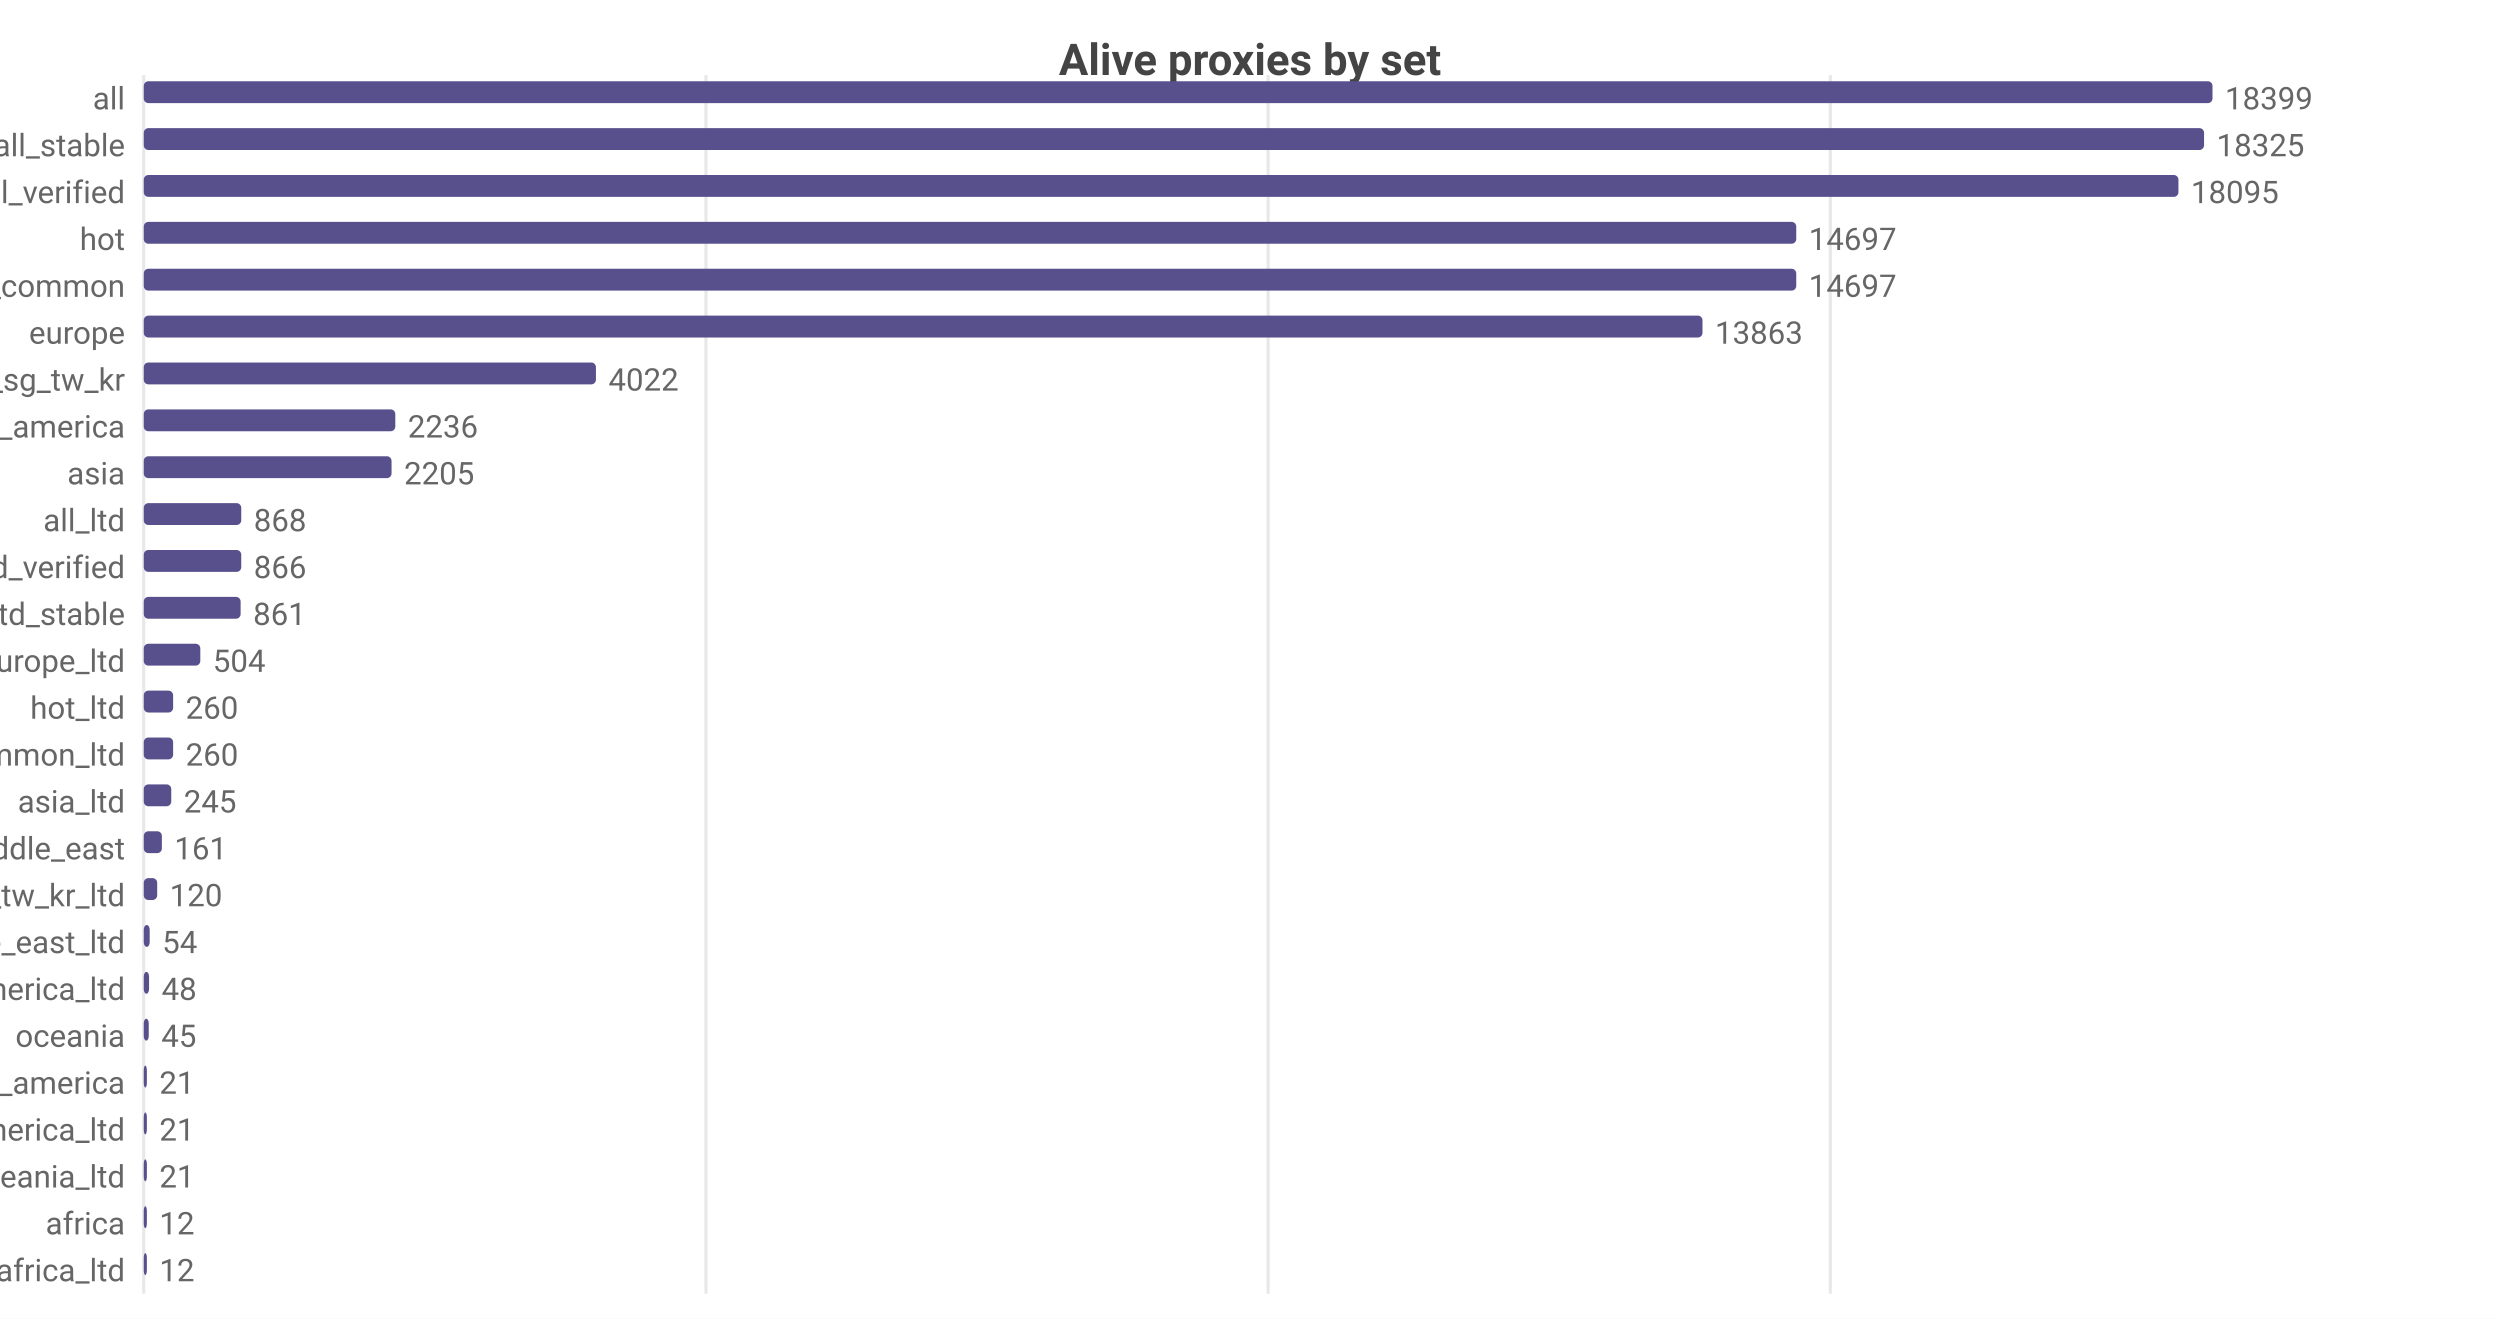
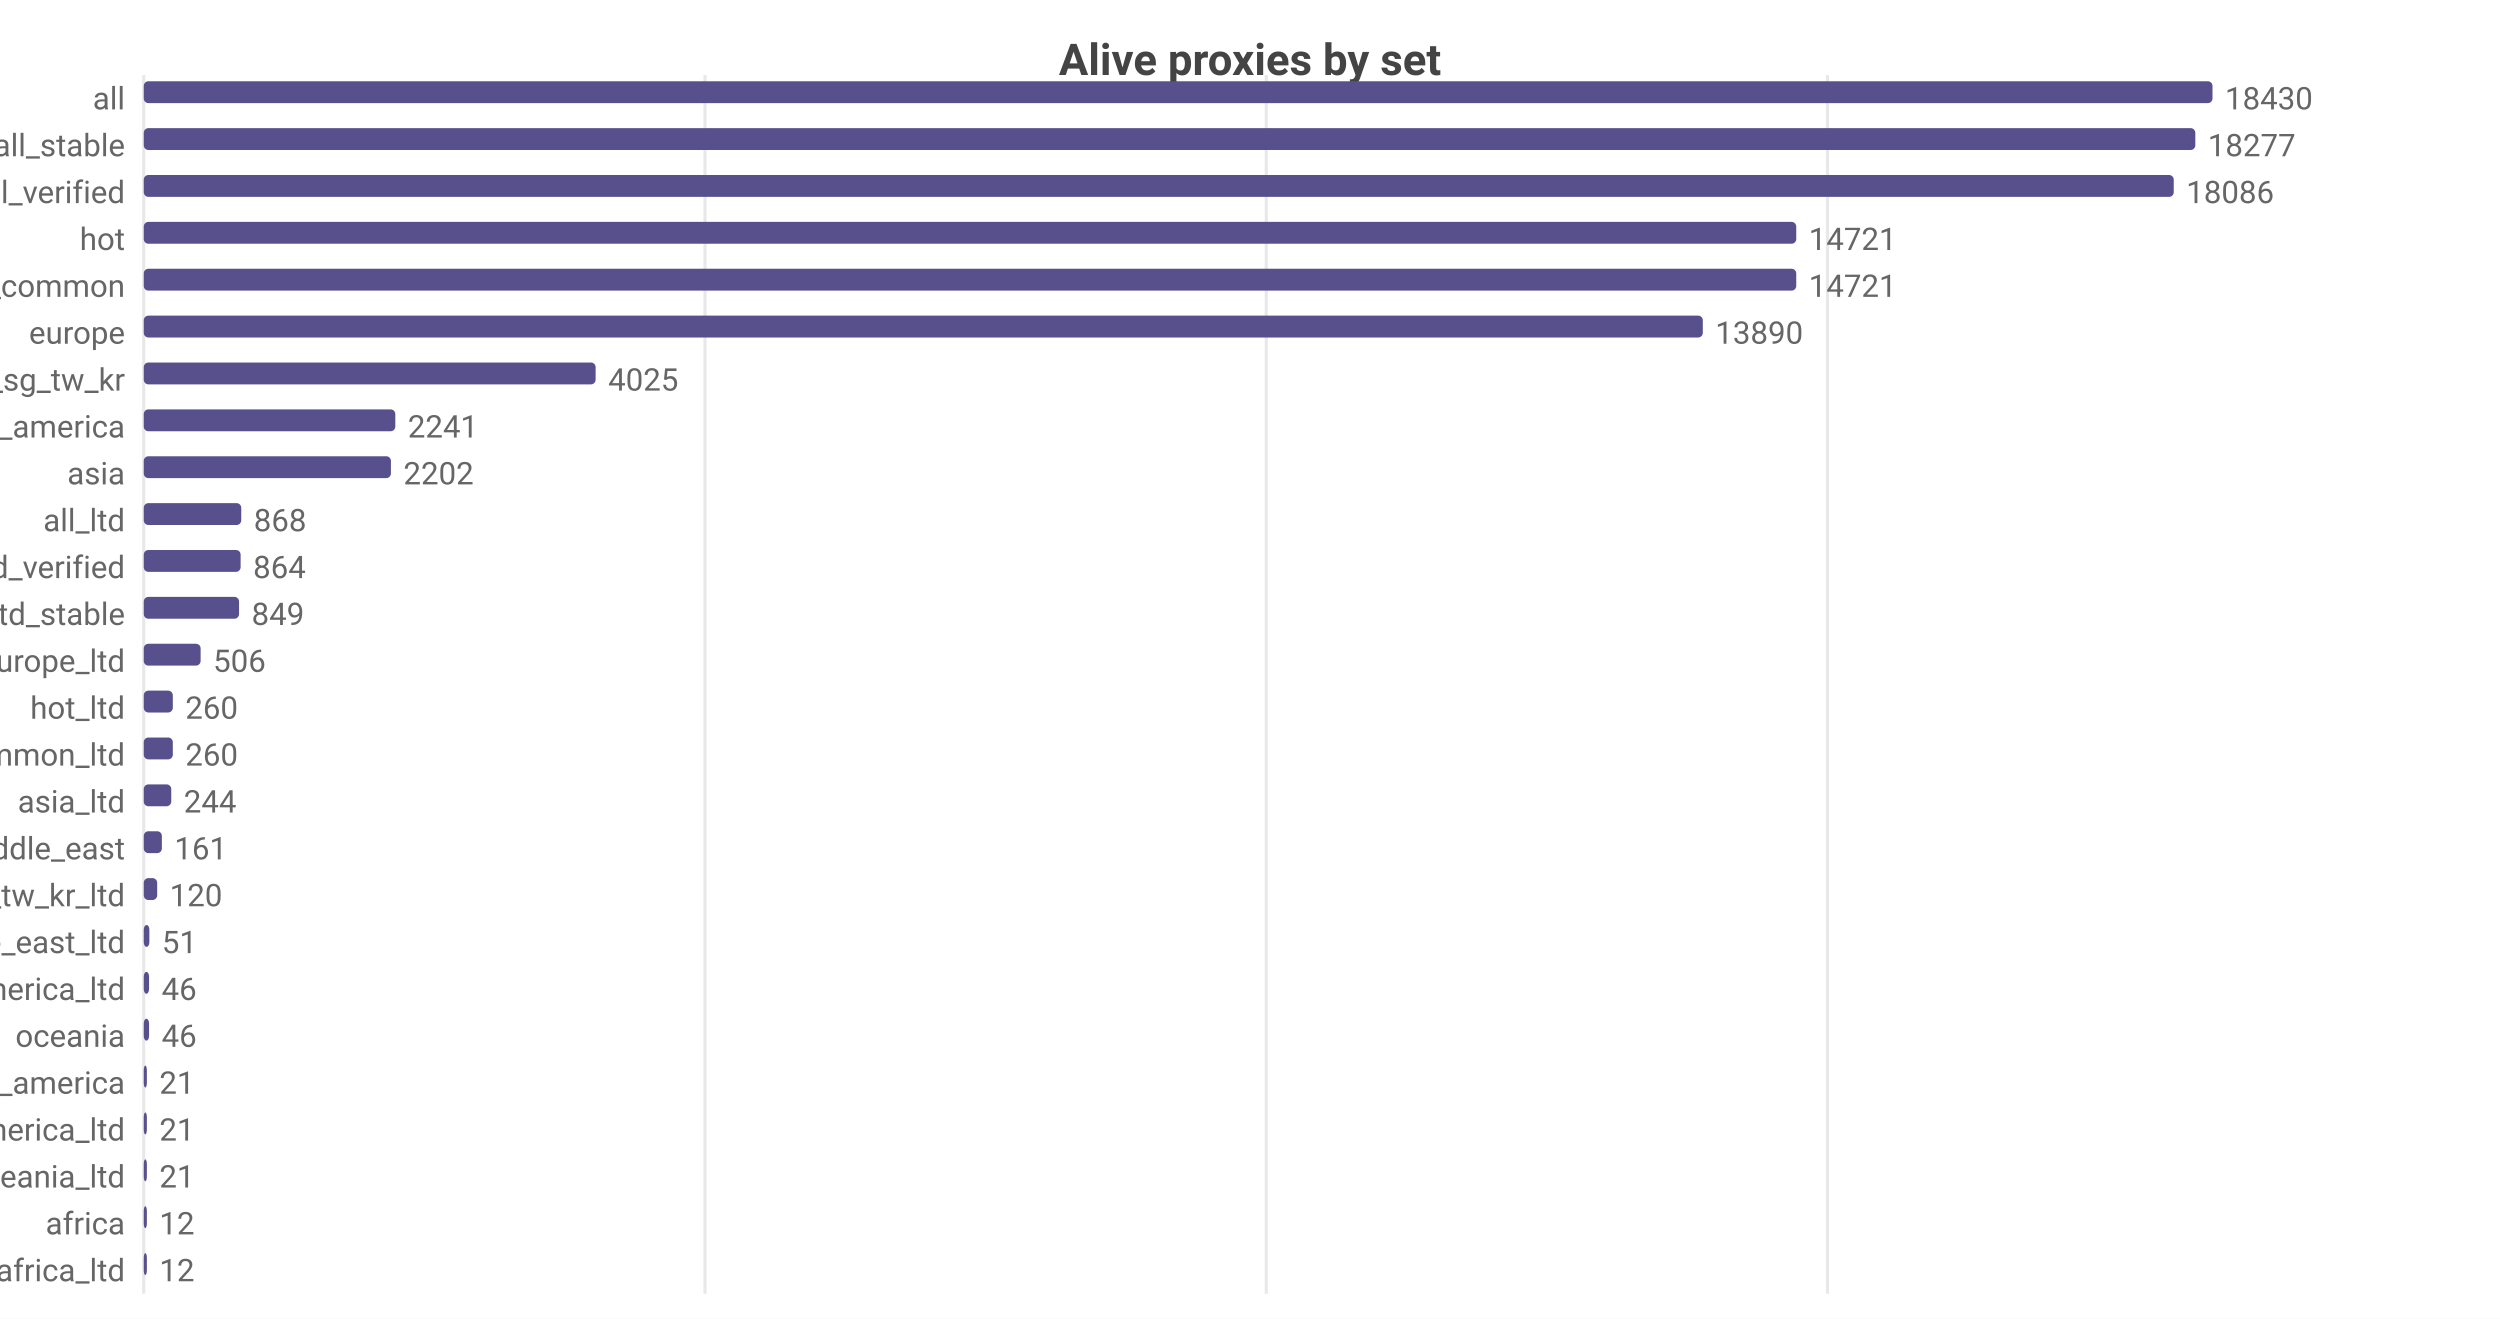
<svg xmlns="http://www.w3.org/2000/svg" width="800" height="422" viewBox="0 0 800 422">
  <rect width="800" height="422" fill="#ffffff" />
  <style>text{font-family:system-ui,-apple-system,'Segoe UI',Roboto,sans-serif}.g{stroke:#e8e8e8;stroke-width:1}.a{stroke:#999;stroke-width:1}.t{font-size:10px;fill:#666}.m{font-size:10px;text-anchor:middle;fill:#666}.e{font-size:10px;text-anchor:end;fill:#666}.l{font-size:11px;fill:#333}.tt{font-size:14px;font-weight:600;text-anchor:middle;fill:#444}.em{font-size:13px;text-anchor:middle;fill:#999}</style>
  <text class="tt" x="400.0" y="24">Alive proxies by set</text>
  <line class="g" x1="46" y1="24" x2="46" y2="414" />
-   <line class="g" x1="225.9" y1="24" x2="225.9" y2="414" />
-   <line class="g" x1="405.8" y1="24" x2="405.8" y2="414" />
-   <line class="g" x1="585.7" y1="24" x2="585.7" y2="414" />
+   <line class="g" x1="225.6" y1="24" x2="225.6" y2="414" />
+   <line class="g" x1="405.2" y1="24" x2="405.2" y2="414" />
+   <line class="g" x1="584.8" y1="24" x2="584.8" y2="414" />
  <text class="e" x="40" y="35">all</text>
  <rect x="46" y="26" width="662" height="7" fill="#58508d" rx="1.5" />
-   <text class="t" x="712" y="35">18399</text>
+   <text class="t" x="712" y="35">18430</text>
  <text class="e" x="40" y="50">all_stable</text>
-   <rect x="46" y="41" width="659.3" height="7" fill="#58508d" rx="1.5" />
-   <text class="t" x="709.3" y="50">18325</text>
+   <rect x="46" y="41" width="656.5" height="7" fill="#58508d" rx="1.5" />
+   <text class="t" x="706.5" y="50">18277</text>
  <text class="e" x="40" y="65">all_verified</text>
-   <rect x="46" y="56" width="651.1" height="7" fill="#58508d" rx="1.5" />
-   <text class="t" x="701.1" y="65">18095</text>
+   <rect x="46" y="56" width="649.6" height="7" fill="#58508d" rx="1.5" />
+   <text class="t" x="699.6" y="65">18086</text>
  <text class="e" x="40" y="80">hot</text>
  <rect x="46" y="71" width="528.8" height="7" fill="#58508d" rx="1.5" />
-   <text class="t" x="578.8" y="80">14697</text>
+   <text class="t" x="578.8" y="80">14721</text>
  <text class="e" x="40" y="95">cn_common</text>
  <rect x="46" y="86" width="528.8" height="7" fill="#58508d" rx="1.5" />
-   <text class="t" x="578.8" y="95">14697</text>
+   <text class="t" x="578.8" y="95">14721</text>
  <text class="e" x="40" y="110">europe</text>
-   <rect x="46" y="101" width="498.8" height="7" fill="#58508d" rx="1.5" />
-   <text class="t" x="548.8" y="110">13863</text>
+   <rect x="46" y="101" width="498.9" height="7" fill="#58508d" rx="1.5" />
+   <text class="t" x="548.9" y="110">13890</text>
  <text class="e" x="40" y="125">hk_us_jp_sg_tw_kr</text>
-   <rect x="46" y="116" width="144.7" height="7" fill="#58508d" rx="1.5" />
-   <text class="t" x="194.7" y="125">4022</text>
+   <rect x="46" y="116" width="144.6" height="7" fill="#58508d" rx="1.5" />
+   <text class="t" x="194.6" y="125">4025</text>
  <text class="e" x="40" y="140">north_america</text>
  <rect x="46" y="131" width="80.5" height="7" fill="#58508d" rx="1.5" />
-   <text class="t" x="130.5" y="140">2236</text>
+   <text class="t" x="130.5" y="140">2241</text>
  <text class="e" x="40" y="155">asia</text>
-   <rect x="46" y="146" width="79.3" height="7" fill="#58508d" rx="1.5" />
-   <text class="t" x="129.3" y="155">2205</text>
+   <rect x="46" y="146" width="79.1" height="7" fill="#58508d" rx="1.5" />
+   <text class="t" x="129.1" y="155">2202</text>
  <text class="e" x="40" y="170">all_ltd</text>
  <rect x="46" y="161" width="31.2" height="7" fill="#58508d" rx="1.5" />
  <text class="t" x="81.2" y="170">868</text>
  <text class="e" x="40" y="185">all_ltd_verified</text>
-   <rect x="46" y="176" width="31.2" height="7" fill="#58508d" rx="1.5" />
-   <text class="t" x="81.2" y="185">866</text>
+   <rect x="46" y="176" width="31.0" height="7" fill="#58508d" rx="1.5" />
+   <text class="t" x="81.0" y="185">864</text>
  <text class="e" x="40" y="200">all_ltd_stable</text>
-   <rect x="46" y="191" width="31.0" height="7" fill="#58508d" rx="1.5" />
-   <text class="t" x="81.0" y="200">861</text>
+   <rect x="46" y="191" width="30.5" height="7" fill="#58508d" rx="1.5" />
+   <text class="t" x="80.5" y="200">849</text>
  <text class="e" x="40" y="215">europe_ltd</text>
-   <rect x="46" y="206" width="18.1" height="7" fill="#58508d" rx="1.5" />
-   <text class="t" x="68.1" y="215">504</text>
+   <rect x="46" y="206" width="18.2" height="7" fill="#58508d" rx="1.5" />
+   <text class="t" x="68.2" y="215">506</text>
  <text class="e" x="40" y="230">hot_ltd</text>
-   <rect x="46" y="221" width="9.4" height="7" fill="#58508d" rx="1.5" />
-   <text class="t" x="59.4" y="230">260</text>
+   <rect x="46" y="221" width="9.3" height="7" fill="#58508d" rx="1.5" />
+   <text class="t" x="59.3" y="230">260</text>
  <text class="e" x="40" y="245">cn_common_ltd</text>
-   <rect x="46" y="236" width="9.4" height="7" fill="#58508d" rx="1.5" />
-   <text class="t" x="59.4" y="245">260</text>
+   <rect x="46" y="236" width="9.3" height="7" fill="#58508d" rx="1.5" />
+   <text class="t" x="59.3" y="245">260</text>
  <text class="e" x="40" y="260">asia_ltd</text>
  <rect x="46" y="251" width="8.8" height="7" fill="#58508d" rx="1.5" />
-   <text class="t" x="58.8" y="260">245</text>
+   <text class="t" x="58.8" y="260">244</text>
  <text class="e" x="40" y="275">middle_east</text>
  <rect x="46" y="266" width="5.8" height="7" fill="#58508d" rx="1.5" />
  <text class="t" x="55.8" y="275">161</text>
  <text class="e" x="40" y="290">hk_us_jp_sg_tw_kr_ltd</text>
  <rect x="46" y="281" width="4.3" height="7" fill="#58508d" rx="1.5" />
  <text class="t" x="54.3" y="290">120</text>
  <text class="e" x="40" y="305">middle_east_ltd</text>
-   <rect x="46" y="296" width="1.9" height="7" fill="#58508d" rx="1.5" />
-   <text class="t" x="51.9" y="305">54</text>
+   <rect x="46" y="296" width="1.8" height="7" fill="#58508d" rx="1.5" />
+   <text class="t" x="51.8" y="305">51</text>
  <text class="e" x="40" y="320">north_america_ltd</text>
  <rect x="46" y="311" width="1.7" height="7" fill="#58508d" rx="1.5" />
-   <text class="t" x="51.7" y="320">48</text>
+   <text class="t" x="51.7" y="320">46</text>
  <text class="e" x="40" y="335">oceania</text>
-   <rect x="46" y="326" width="1.6" height="7" fill="#58508d" rx="1.5" />
-   <text class="t" x="51.6" y="335">45</text>
+   <rect x="46" y="326" width="1.7" height="7" fill="#58508d" rx="1.5" />
+   <text class="t" x="51.7" y="335">46</text>
  <text class="e" x="40" y="350">south_america</text>
  <rect x="46" y="341" width="1" height="7" fill="#58508d" rx="1.5" />
  <text class="t" x="51" y="350">21</text>
  <text class="e" x="40" y="365">south_america_ltd</text>
  <rect x="46" y="356" width="1" height="7" fill="#58508d" rx="1.5" />
  <text class="t" x="51" y="365">21</text>
  <text class="e" x="40" y="380">oceania_ltd</text>
  <rect x="46" y="371" width="1" height="7" fill="#58508d" rx="1.5" />
  <text class="t" x="51" y="380">21</text>
  <text class="e" x="40" y="395">africa</text>
  <rect x="46" y="386" width="1" height="7" fill="#58508d" rx="1.5" />
  <text class="t" x="51" y="395">12</text>
  <text class="e" x="40" y="410">africa_ltd</text>
  <rect x="46" y="401" width="1" height="7" fill="#58508d" rx="1.5" />
  <text class="t" x="51" y="410">12</text>
</svg>
